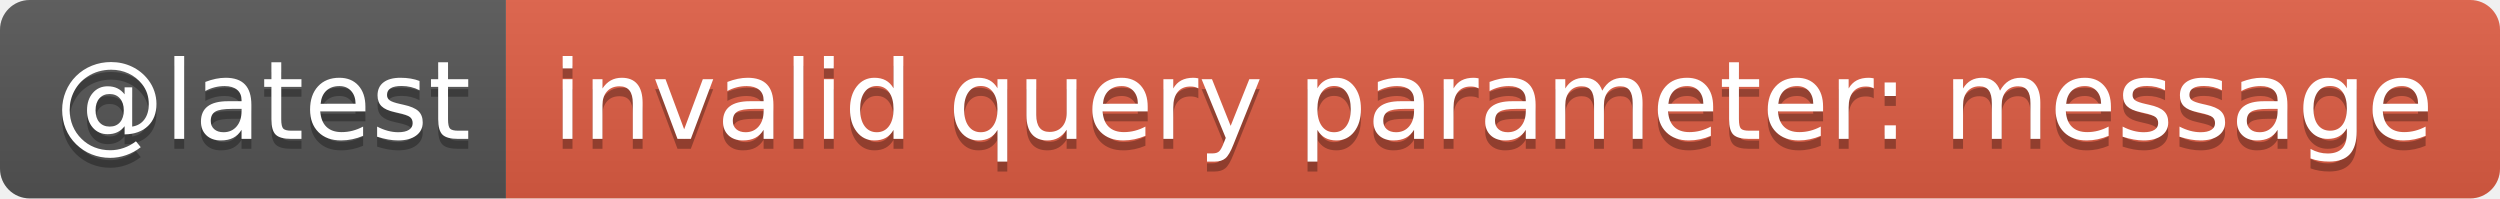
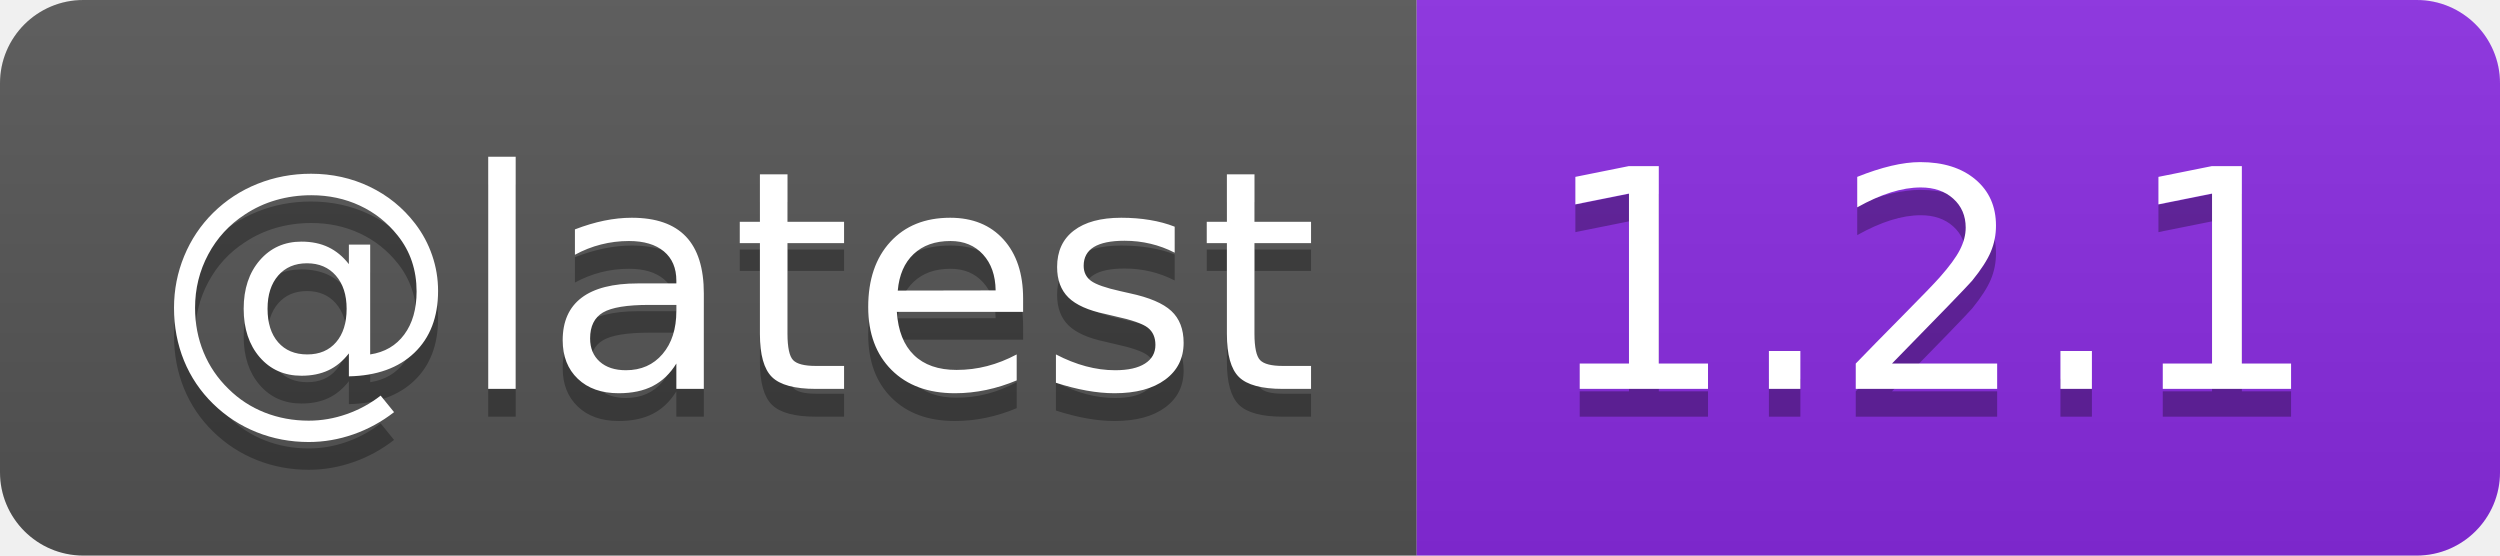
- <svg xmlns="http://www.w3.org/2000/svg" width="252" height="20" role="img" aria-label="@latest: invalid query parameter: message">
+ <svg xmlns="http://www.w3.org/2000/svg" width="90" height="20" role="img" aria-label="@latest: 1.2.1">
  <linearGradient id="s" x2="0" y2="100%">
    <stop offset="0" stop-color="#bbb" stop-opacity=".1" />
    <stop offset="1" stop-opacity=".1" />
  </linearGradient>
  <clipPath id="r">
-     <rect width="252" height="20" rx="3" fill="#fff" />
+     <rect width="90" height="20" rx="3" fill="#fff" />
  </clipPath>
  <g clip-path="url(#r)">
    <rect width="51" height="20" fill="#555" />
-     <rect x="51" width="201" height="20" fill="#e05d44" />
-     <rect width="252" height="20" fill="url(#s)" />
+     <rect x="51" width="39" height="20" fill="blueviolet" />
+     <rect width="90" height="20" fill="url(#s)" />
  </g>
  <g fill="#fff" text-anchor="middle" font-family="Verdana,Geneva,DejaVu Sans,sans-serif" text-rendering="geometricPrecision" font-size="110">
    <text aria-hidden="true" x="265" y="150" fill="#010101" fill-opacity=".3" transform="scale(.1)" textLength="410">@latest</text>
    <text x="265" y="140" transform="scale(.1)" fill="#fff" textLength="410">@latest</text>
-     <text aria-hidden="true" x="1505" y="150" fill="#010101" fill-opacity=".3" transform="scale(.1)" textLength="1910">invalid query parameter: message</text>
-     <text x="1505" y="140" transform="scale(.1)" fill="#fff" textLength="1910">invalid query parameter: message</text>
+     <text aria-hidden="true" x="695" y="150" fill="#010101" fill-opacity=".3" transform="scale(.1)" textLength="290">1.2.1</text>
+     <text x="695" y="140" transform="scale(.1)" fill="#fff" textLength="290">1.2.1</text>
  </g>
</svg>
